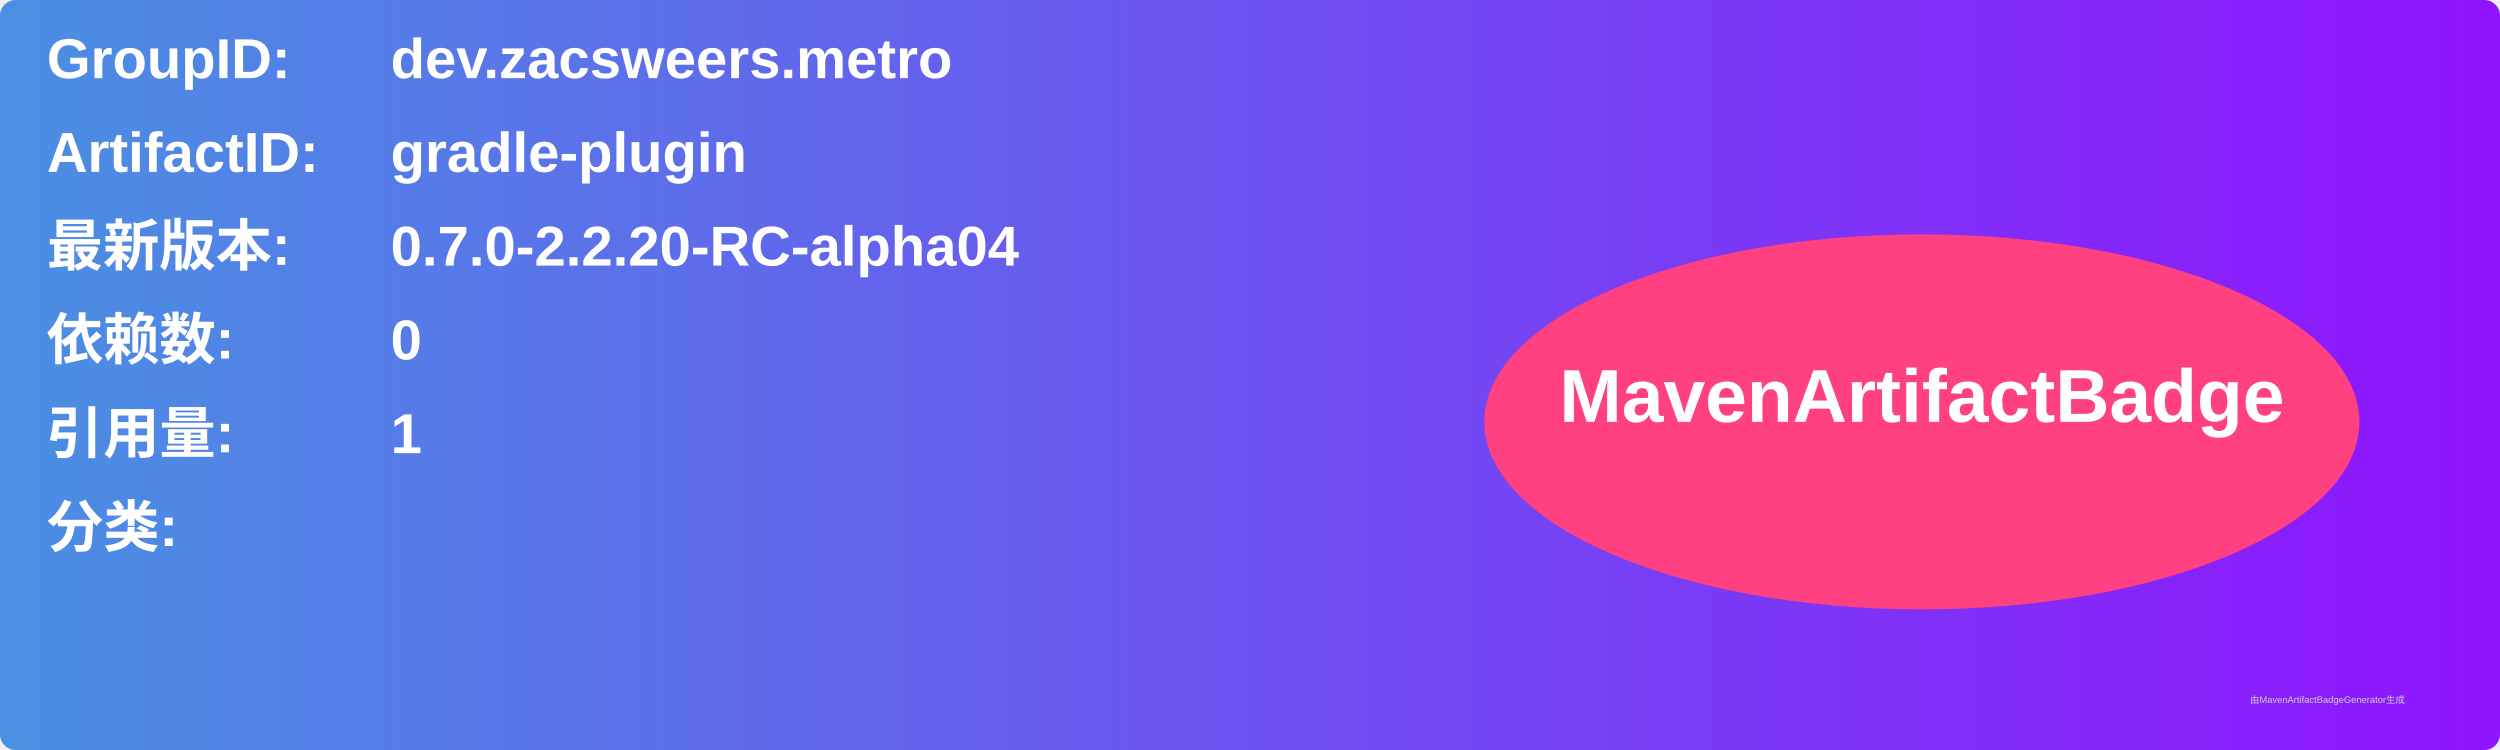
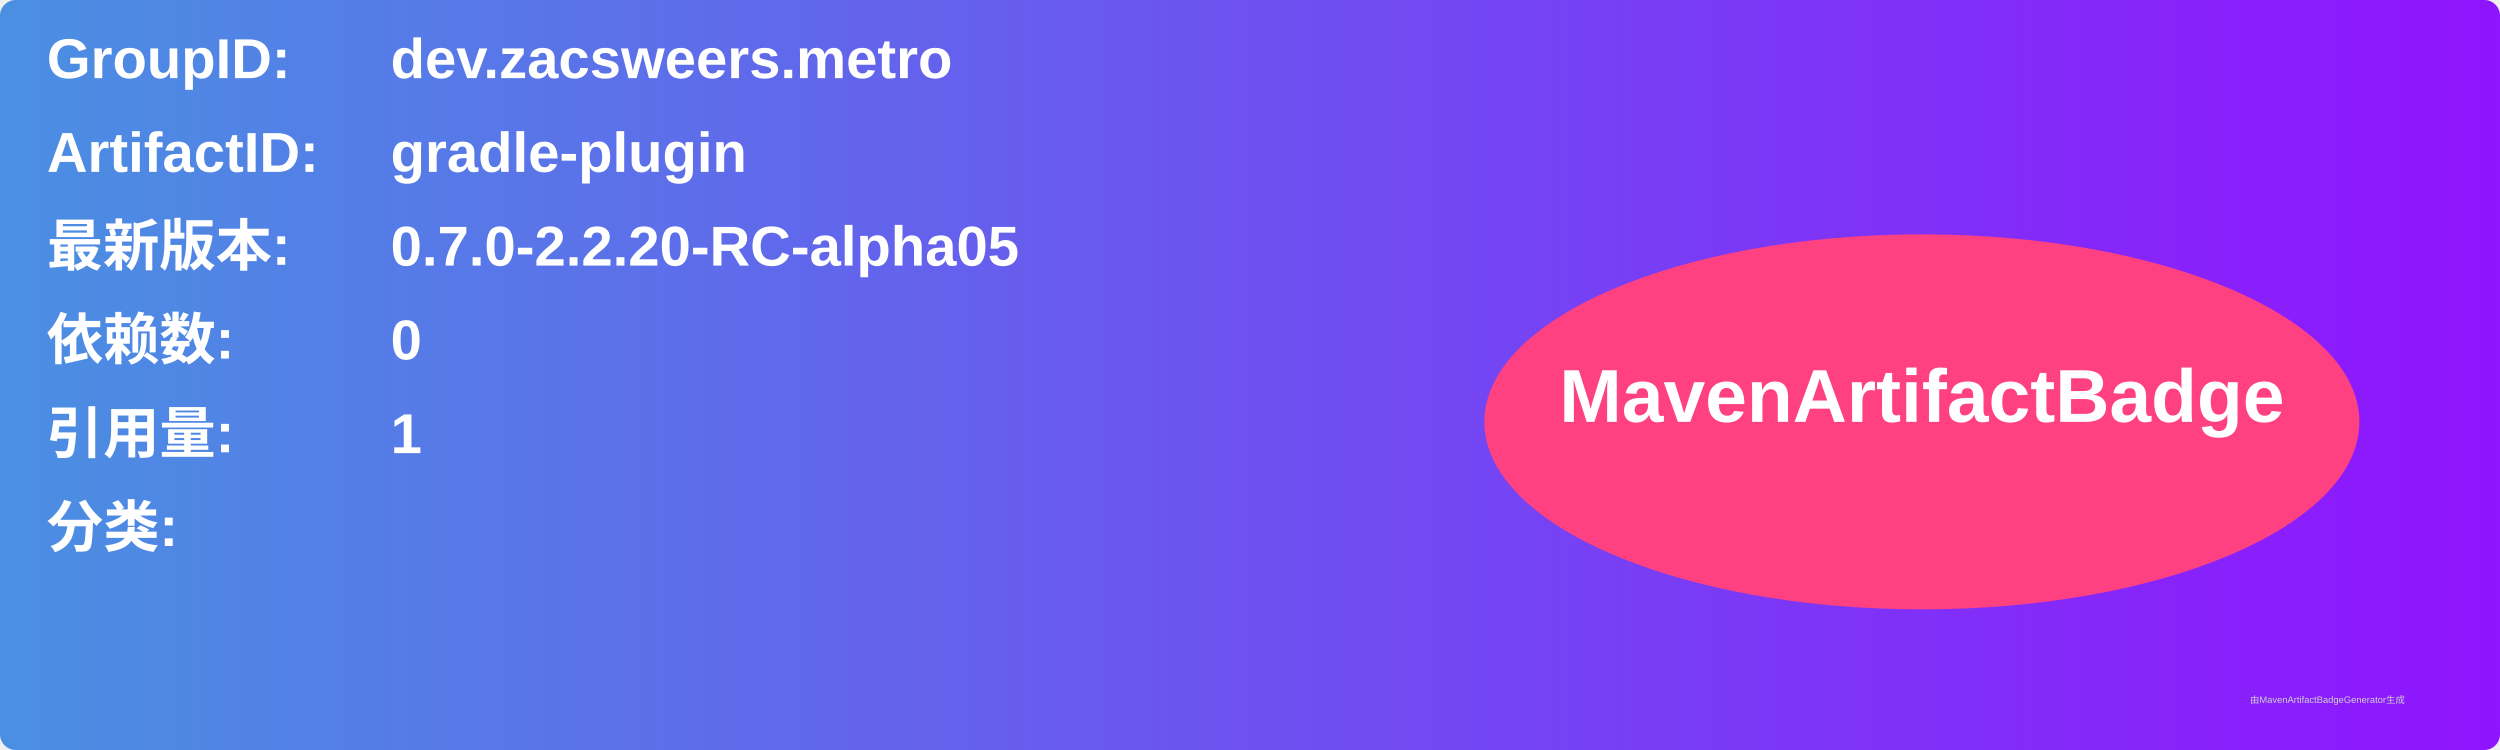
<svg xmlns="http://www.w3.org/2000/svg" width="800" height="240" viewBox="0 0 800 240">
  <linearGradient id="grad" x1="0%" y1="0%" x2="100%" y2="0%">
    <stop offset="0%" stop-color="#4a90e2" />
    <stop offset="100%" stop-color="#9013fe" />
  </linearGradient>
  <rect width="100%" height="100%" rx="5" ry="5" fill="url(#grad)" />
  <g transform="translate(15, 15)">
    <text x="0" y="10" font-family="Arial" font-size="18" fill="white" font-weight="bold" width="260">GroupID:</text>
    <text x="110" y="10" font-family="Arial" font-size="18" fill="white" font-weight="bold" width="460">dev.zacsweers.metro</text>
    <text x="0" y="40" font-family="Arial" font-size="18" fill="white" font-weight="bold" width="260">ArtifactID:</text>
    <text x="110" y="40" font-family="Arial" font-size="18" fill="white" font-weight="bold" width="460">gradle-plugin</text>
    <text x="0" y="70" font-family="Arial" font-size="18" fill="white" font-weight="bold">最新版本:</text>
    <text x="110" y="70" font-family="Arial" font-size="18" fill="white" font-weight="bold">
-       <tspan font-weight="bold">0.7.0-2.2.20-RC-alpha04</tspan>
+       <tspan font-weight="bold">0.7.0-2.2.20-RC-alpha05</tspan>
    </text>
    <text x="0" y="100" font-family="Arial" font-size="18" fill="white" font-weight="bold">依赖数: </text>
    <text x="110" y="100" font-family="Arial" font-size="18" fill="white">
      <tspan font-weight="bold">0</tspan>
    </text>
    <text x="0" y="130" font-family="Arial" font-size="18" fill="white" font-weight="bold">引用量: </text>
    <text x="110" y="130" font-family="Arial" font-size="18" fill="white">
      <tspan font-weight="bold">1</tspan>
    </text>
    <text x="0" y="160" font-family="Arial" font-size="18" fill="white" font-weight="bold">分类:</text>
    <text x="10" y="190" font-family="Arial" font-size="10" fill="white">
      <tspan font-weight="bold" />
    </text>
    <ellipse cx="600" cy="120" rx="140" ry="60" fill="#ff4081" />
    <text x="600" y="120" text-anchor="middle" font-family="Arial" font-size="24" fill="white" font-weight="bold">MavenArtifactBadge</text>
  </g>
  <text x="720" y="225" font-family="Arial" font-size="3" fill="#d0d0d0">由MavenArtifactBadgeGenerator生成</text>
</svg>
